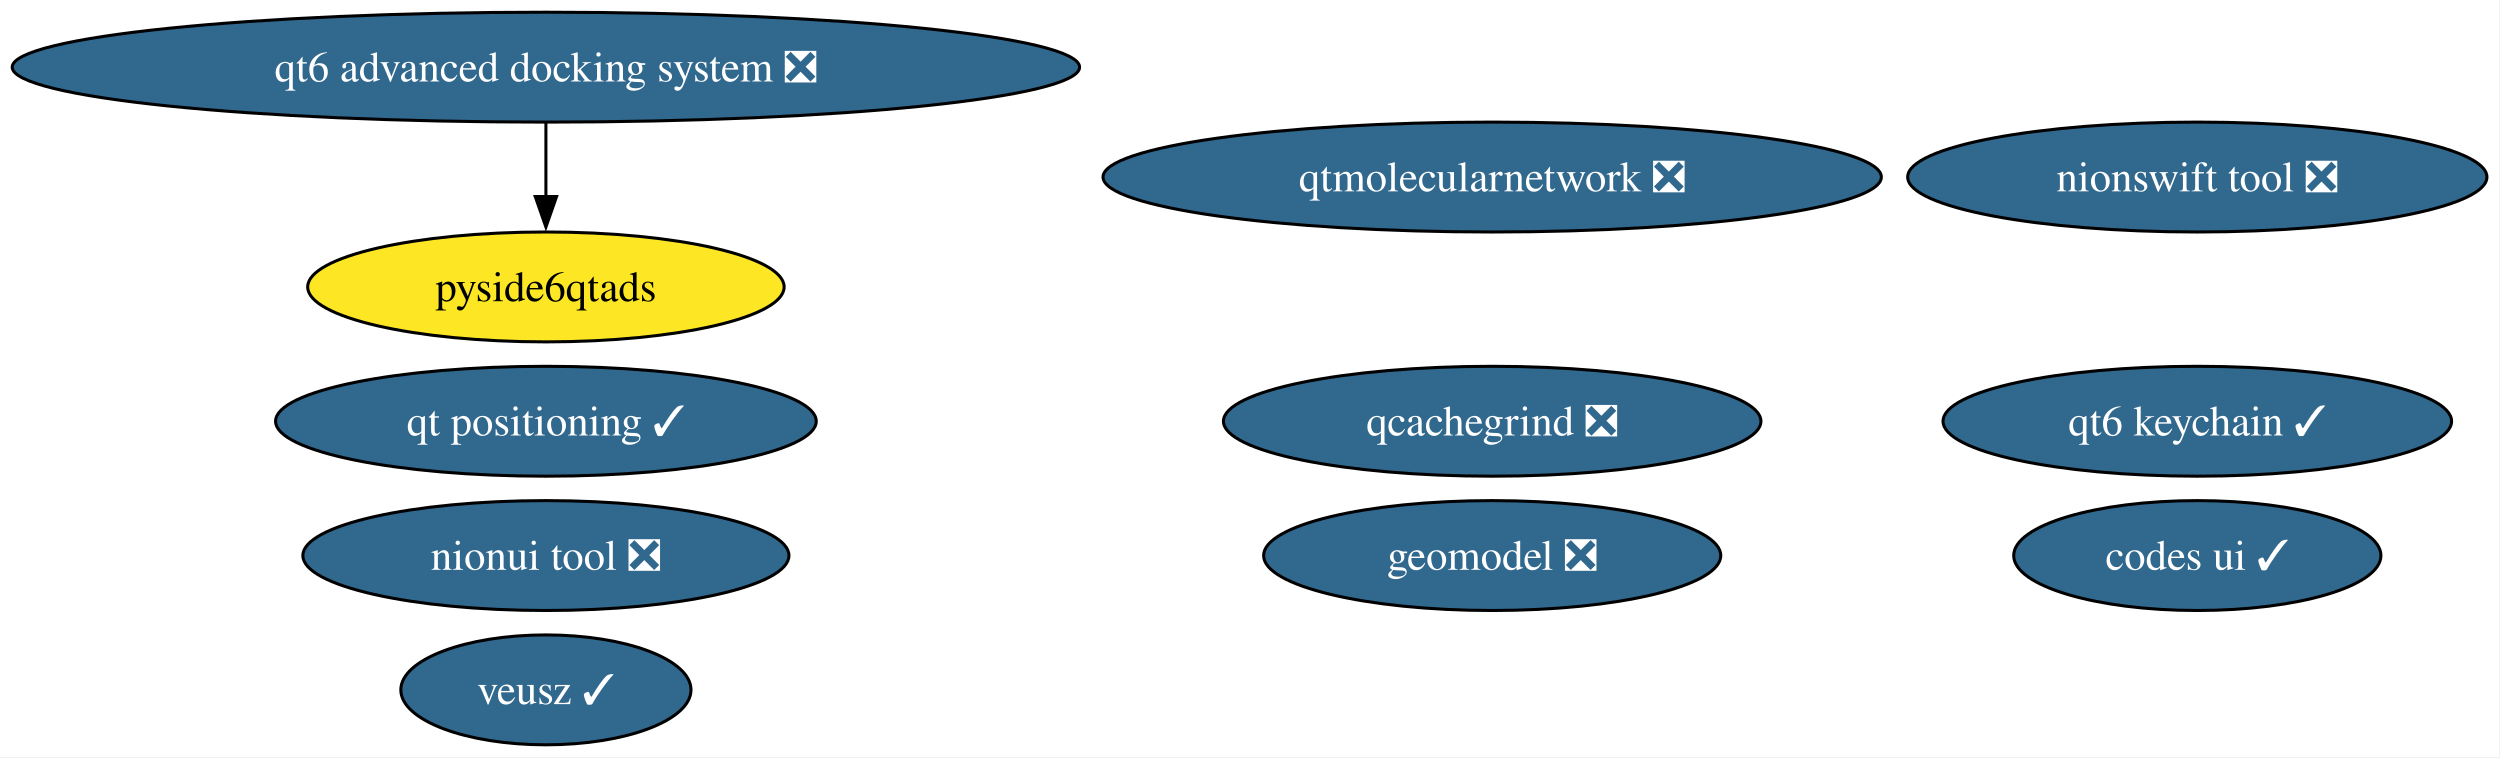
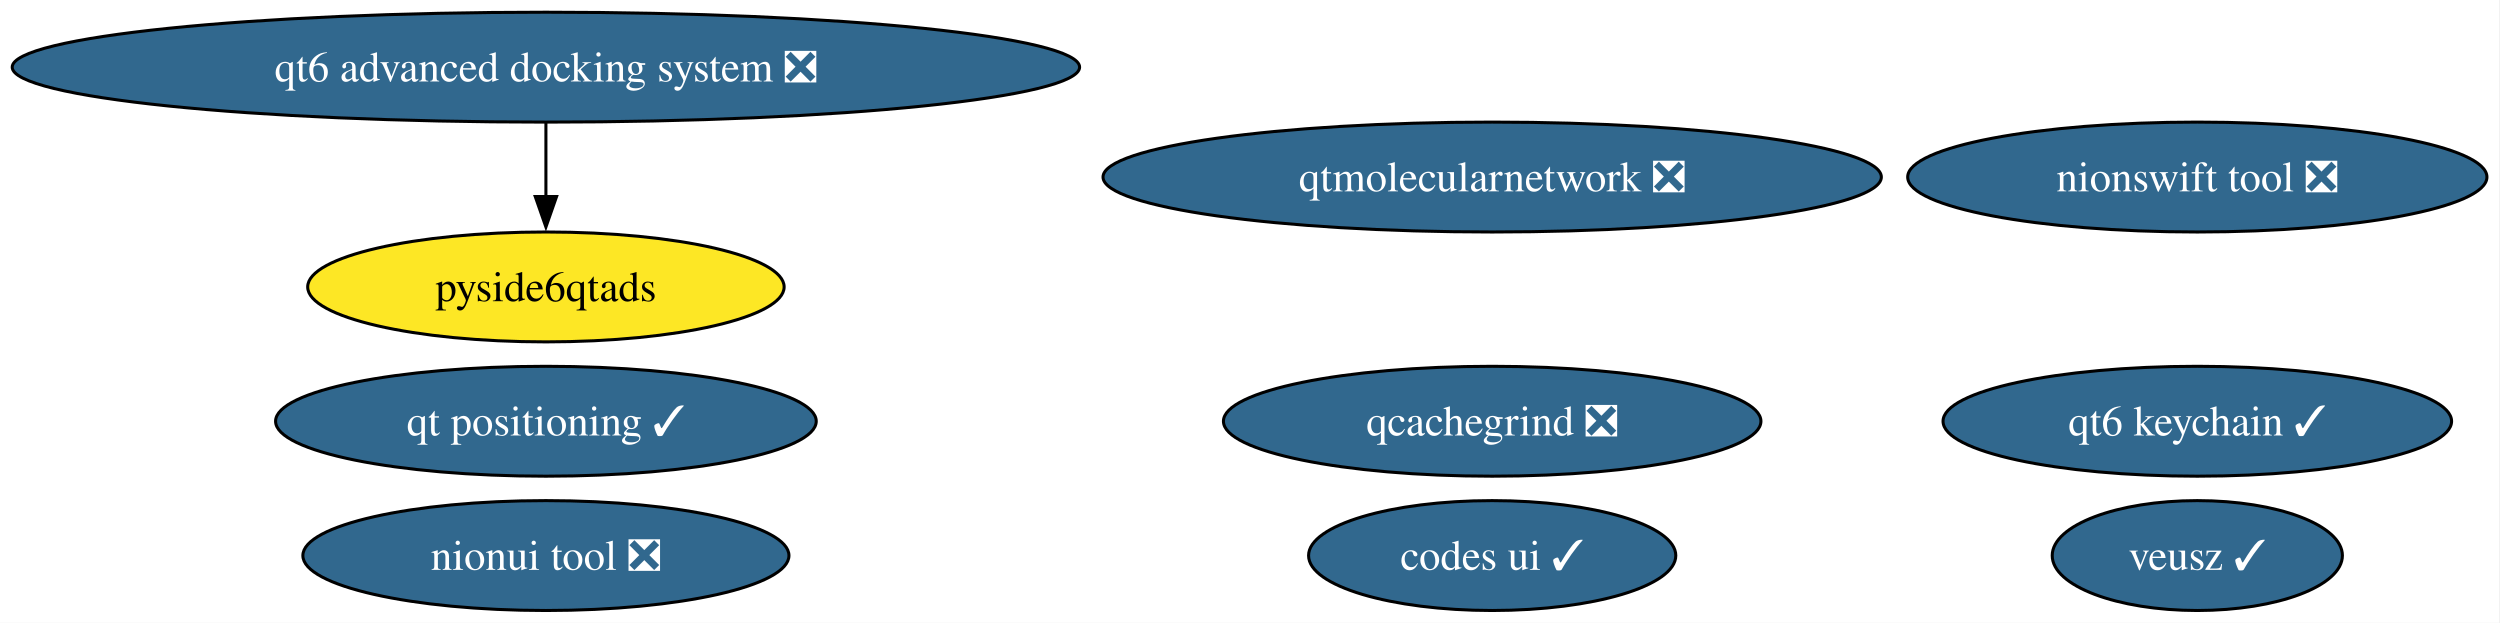
- <svg xmlns="http://www.w3.org/2000/svg" xmlns:xlink="http://www.w3.org/1999/xlink" width="819pt" height="248pt" viewBox="0.00 0.00 819.00 248.00">
-   <g id="graph0" class="graph" transform="scale(1 1) rotate(0) translate(4 244)">
-     <polygon fill="white" stroke="none" points="-4,4 -4,-244 814.72,-244 814.72,4 -4,4" />
+ <svg xmlns="http://www.w3.org/2000/svg" xmlns:xlink="http://www.w3.org/1999/xlink" width="819pt" height="204pt" viewBox="0.00 0.00 819.00 204.00">
+   <g id="graph0" class="graph" transform="scale(1 1) rotate(0) translate(4 200)">
+     <polygon fill="white" stroke="none" points="-4,4 -4,-200 814.72,-200 814.72,4 -4,4" />
    <g id="node1" class="node">
      <g id="a_node1">
        <a xlink:href="https://github.com/conda-forge/veusz-feedstock/pull/42" xlink:title="veusz ✓">
-           <ellipse fill="#31688e" stroke="black" cx="174.84" cy="-18" rx="47.53" ry="18" />
-           <text xml:space="preserve" text-anchor="middle" x="174.84" y="-13.32" font-family="Times,serif" font-size="14.00" fill="white">veusz ✓</text>
+           <ellipse fill="#31688e" stroke="black" cx="715.84" cy="-18" rx="47.53" ry="18" />
+           <text xml:space="preserve" text-anchor="middle" x="715.84" y="-13.32" font-family="Times,serif" font-size="14.00" fill="white">veusz ✓</text>
        </a>
      </g>
    </g>
    <g id="node2" class="node">
      <g id="a_node2">
        <a xlink:href="https://github.com/conda-forge/codes-ui-feedstock/pull/23" xlink:title="codes ui ✓">
-           <ellipse fill="#31688e" stroke="black" cx="715.84" cy="-62" rx="60.15" ry="18" />
-           <text xml:space="preserve" text-anchor="middle" x="715.84" y="-57.33" font-family="Times,serif" font-size="14.00" fill="white">codes ui ✓</text>
+           <ellipse fill="#31688e" stroke="black" cx="484.84" cy="-18" rx="60.15" ry="18" />
+           <text xml:space="preserve" text-anchor="middle" x="484.84" y="-13.32" font-family="Times,serif" font-size="14.00" fill="white">codes ui ✓</text>
        </a>
      </g>
    </g>
    <g id="node3" class="node">
      <g id="a_node3">
        <a xlink:href="https://github.com/conda-forge/nionui-tool-feedstock/pull/63" xlink:title="nionui tool ❎">
-           <ellipse fill="#31688e" stroke="black" cx="174.84" cy="-62" rx="79.62" ry="18" />
-           <text xml:space="preserve" text-anchor="middle" x="174.84" y="-57.33" font-family="Times,serif" font-size="14.00" fill="white">nionui tool ❎</text>
+           <ellipse fill="#31688e" stroke="black" cx="174.84" cy="-18" rx="79.62" ry="18" />
+           <text xml:space="preserve" text-anchor="middle" x="174.84" y="-13.32" font-family="Times,serif" font-size="14.00" fill="white">nionui tool ❎</text>
        </a>
      </g>
    </g>
    <g id="node4" class="node">
      <g id="a_node4">
        <a xlink:href="https://github.com/conda-forge/nionswift-tool-feedstock/pull/38" xlink:title="nionswift tool ❎">
-           <ellipse fill="#31688e" stroke="black" cx="715.84" cy="-186" rx="94.88" ry="18" />
-           <text xml:space="preserve" text-anchor="middle" x="715.84" y="-181.32" font-family="Times,serif" font-size="14.00" fill="white">nionswift tool ❎</text>
+           <ellipse fill="#31688e" stroke="black" cx="715.84" cy="-142" rx="94.88" ry="18" />
+           <text xml:space="preserve" text-anchor="middle" x="715.84" y="-137.32" font-family="Times,serif" font-size="14.00" fill="white">nionswift tool ❎</text>
        </a>
      </g>
    </g>
    <g id="node5" class="node">
      <g id="a_node5">
        <a xlink:href="https://github.com/conda-forge/qtmolecularnetwork-feedstock/pull/30" xlink:title="qtmolecularnetwork ❎">
-           <ellipse fill="#31688e" stroke="black" cx="484.84" cy="-186" rx="127.49" ry="18" />
-           <text xml:space="preserve" text-anchor="middle" x="484.84" y="-181.32" font-family="Times,serif" font-size="14.00" fill="white">qtmolecularnetwork ❎</text>
+           <ellipse fill="#31688e" stroke="black" cx="484.84" cy="-142" rx="127.49" ry="18" />
+           <text xml:space="preserve" text-anchor="middle" x="484.84" y="-137.32" font-family="Times,serif" font-size="14.00" fill="white">qtmolecularnetwork ❎</text>
        </a>
      </g>
    </g>
    <g id="node6" class="node">
      <g id="a_node6">
        <a xlink:href="https://github.com/conda-forge/qt6-advanced-docking-system-feedstock/pull/27" xlink:title="qt6 advanced docking system ❎">
-           <ellipse fill="#31688e" stroke="black" cx="174.84" cy="-222" rx="174.84" ry="18" />
-           <text xml:space="preserve" text-anchor="middle" x="174.84" y="-217.32" font-family="Times,serif" font-size="14.00" fill="white">qt6 advanced docking system ❎</text>
+           <ellipse fill="#31688e" stroke="black" cx="174.84" cy="-178" rx="174.84" ry="18" />
+           <text xml:space="preserve" text-anchor="middle" x="174.84" y="-173.32" font-family="Times,serif" font-size="14.00" fill="white">qt6 advanced docking system ❎</text>
        </a>
      </g>
    </g>
    <g id="node7" class="node">
      <g id="a_node7">
        <a xlink:href="https://github.com/conda-forge/pyside6qtads-feedstock" xlink:title="pyside6qtads">
-           <ellipse fill="#fde725" stroke="black" cx="174.84" cy="-150" rx="78.04" ry="18" />
-           <text xml:space="preserve" text-anchor="middle" x="174.84" y="-145.32" font-family="Times,serif" font-size="14.00">pyside6qtads</text>
+           <ellipse fill="#fde725" stroke="black" cx="174.84" cy="-106" rx="78.04" ry="18" />
+           <text xml:space="preserve" text-anchor="middle" x="174.84" y="-101.33" font-family="Times,serif" font-size="14.00">pyside6qtads</text>
        </a>
      </g>
    </g>
    <g id="edge1" class="edge">
-       <path fill="none" stroke="black" d="M174.84,-203.7C174.84,-196.41 174.84,-187.73 174.84,-179.54" />
-       <polygon fill="black" stroke="black" points="178.34,-179.62 174.84,-169.62 171.34,-179.62 178.34,-179.62" />
+       <path fill="none" stroke="black" d="M174.84,-159.7C174.84,-152.41 174.84,-143.73 174.84,-135.54" />
+       <polygon fill="black" stroke="black" points="178.34,-135.62 174.84,-125.62 171.34,-135.62 178.34,-135.62" />
    </g>
    <g id="node8" class="node">
      <g id="a_node8">
        <a xlink:href="https://github.com/conda-forge/qcachegrind-feedstock/pull/9" xlink:title="qcachegrind ❎">
-           <ellipse fill="#31688e" stroke="black" cx="484.84" cy="-106" rx="88.04" ry="18" />
-           <text xml:space="preserve" text-anchor="middle" x="484.84" y="-101.33" font-family="Times,serif" font-size="14.00" fill="white">qcachegrind ❎</text>
+           <ellipse fill="#31688e" stroke="black" cx="484.84" cy="-62" rx="88.04" ry="18" />
+           <text xml:space="preserve" text-anchor="middle" x="484.84" y="-57.33" font-family="Times,serif" font-size="14.00" fill="white">qcachegrind ❎</text>
        </a>
      </g>
    </g>
    <g id="node9" class="node">
      <g id="a_node9">
        <a xlink:href="https://github.com/conda-forge/qt6-keychain-feedstock/pull/1" xlink:title="qt6 keychain ✓">
-           <ellipse fill="#31688e" stroke="black" cx="715.84" cy="-106" rx="83.3" ry="18" />
-           <text xml:space="preserve" text-anchor="middle" x="715.84" y="-101.33" font-family="Times,serif" font-size="14.00" fill="white">qt6 keychain ✓</text>
+           <ellipse fill="#31688e" stroke="black" cx="715.84" cy="-62" rx="83.3" ry="18" />
+           <text xml:space="preserve" text-anchor="middle" x="715.84" y="-57.33" font-family="Times,serif" font-size="14.00" fill="white">qt6 keychain ✓</text>
        </a>
      </g>
    </g>
    <g id="node10" class="node">
      <g id="a_node10">
        <a xlink:href="https://github.com/conda-forge/qt-positioning-feedstock/pull/1" xlink:title="qt positioning ✓">
-           <ellipse fill="#31688e" stroke="black" cx="174.84" cy="-106" rx="88.56" ry="18" />
-           <text xml:space="preserve" text-anchor="middle" x="174.84" y="-101.33" font-family="Times,serif" font-size="14.00" fill="white">qt positioning ✓</text>
-         </a>
-       </g>
-     </g>
-     <g id="node11" class="node">
-       <g id="a_node11">
-         <a xlink:href="https://github.com/conda-forge/geomodel-feedstock/pull/1" xlink:title="geomodel ❎">
-           <ellipse fill="#31688e" stroke="black" cx="484.84" cy="-62" rx="74.88" ry="18" />
-           <text xml:space="preserve" text-anchor="middle" x="484.84" y="-57.33" font-family="Times,serif" font-size="14.00" fill="white">geomodel ❎</text>
+           <ellipse fill="#31688e" stroke="black" cx="174.84" cy="-62" rx="88.56" ry="18" />
+           <text xml:space="preserve" text-anchor="middle" x="174.84" y="-57.33" font-family="Times,serif" font-size="14.00" fill="white">qt positioning ✓</text>
        </a>
      </g>
    </g>
  </g>
</svg>
